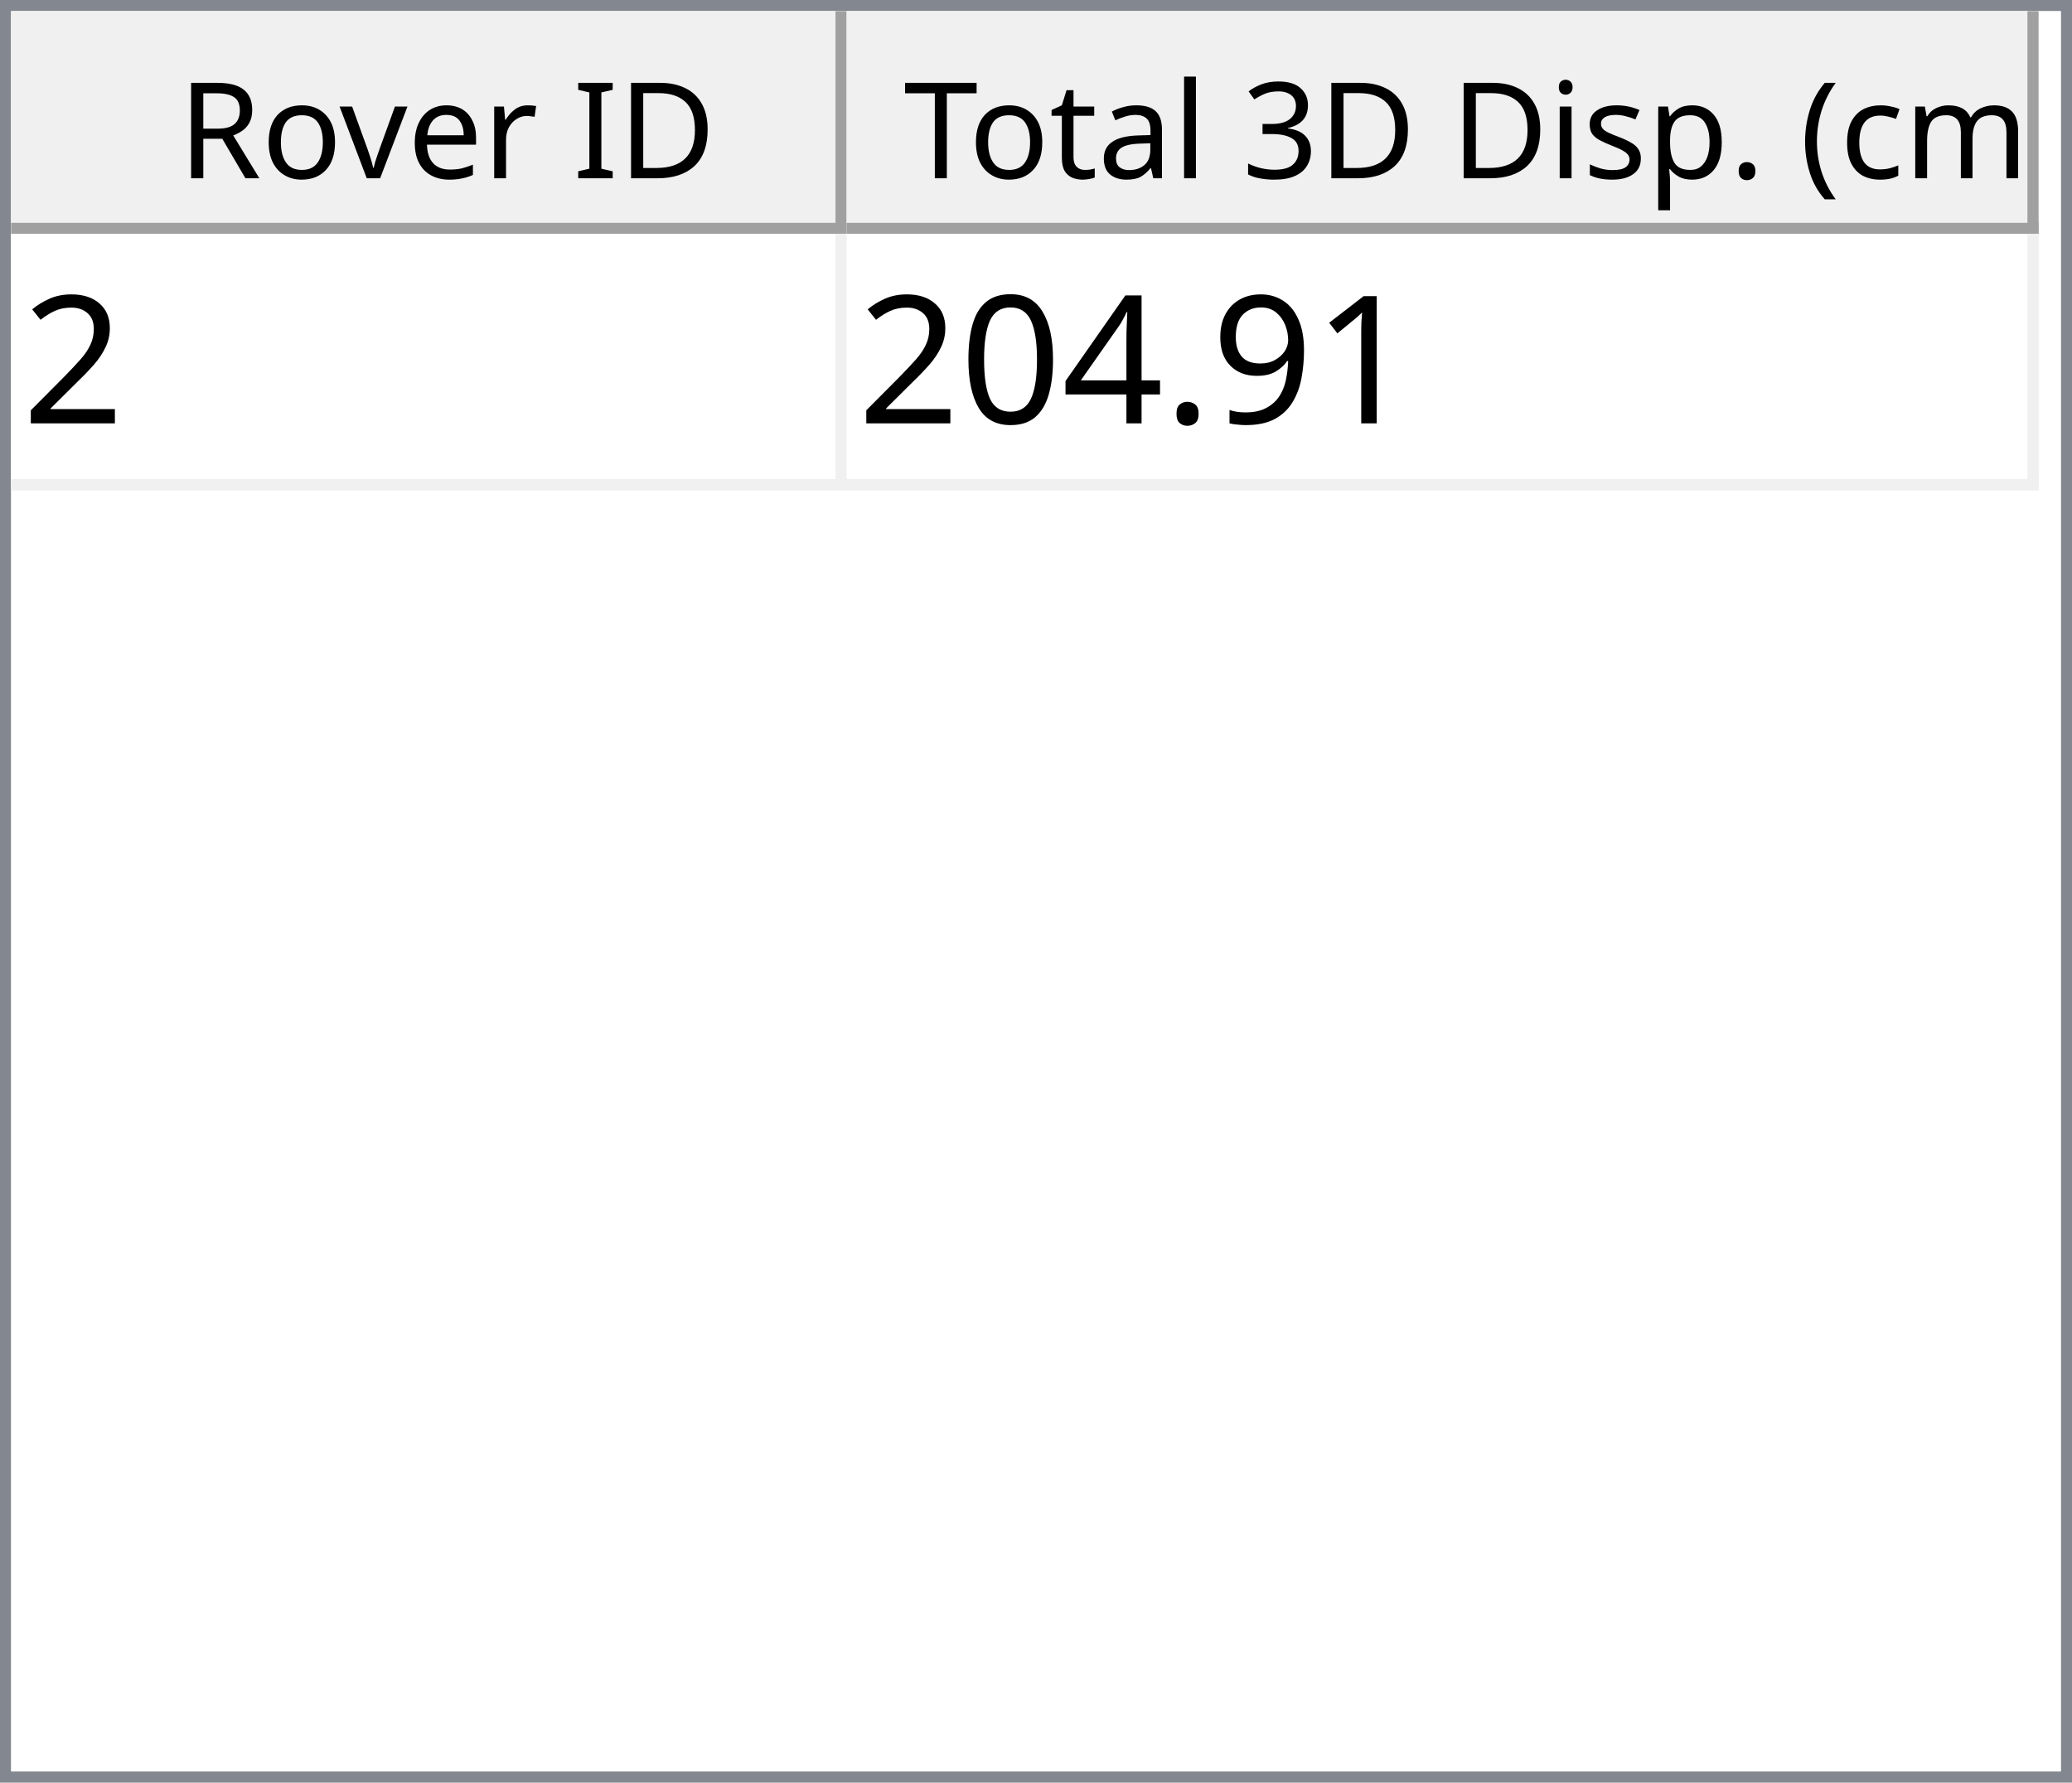
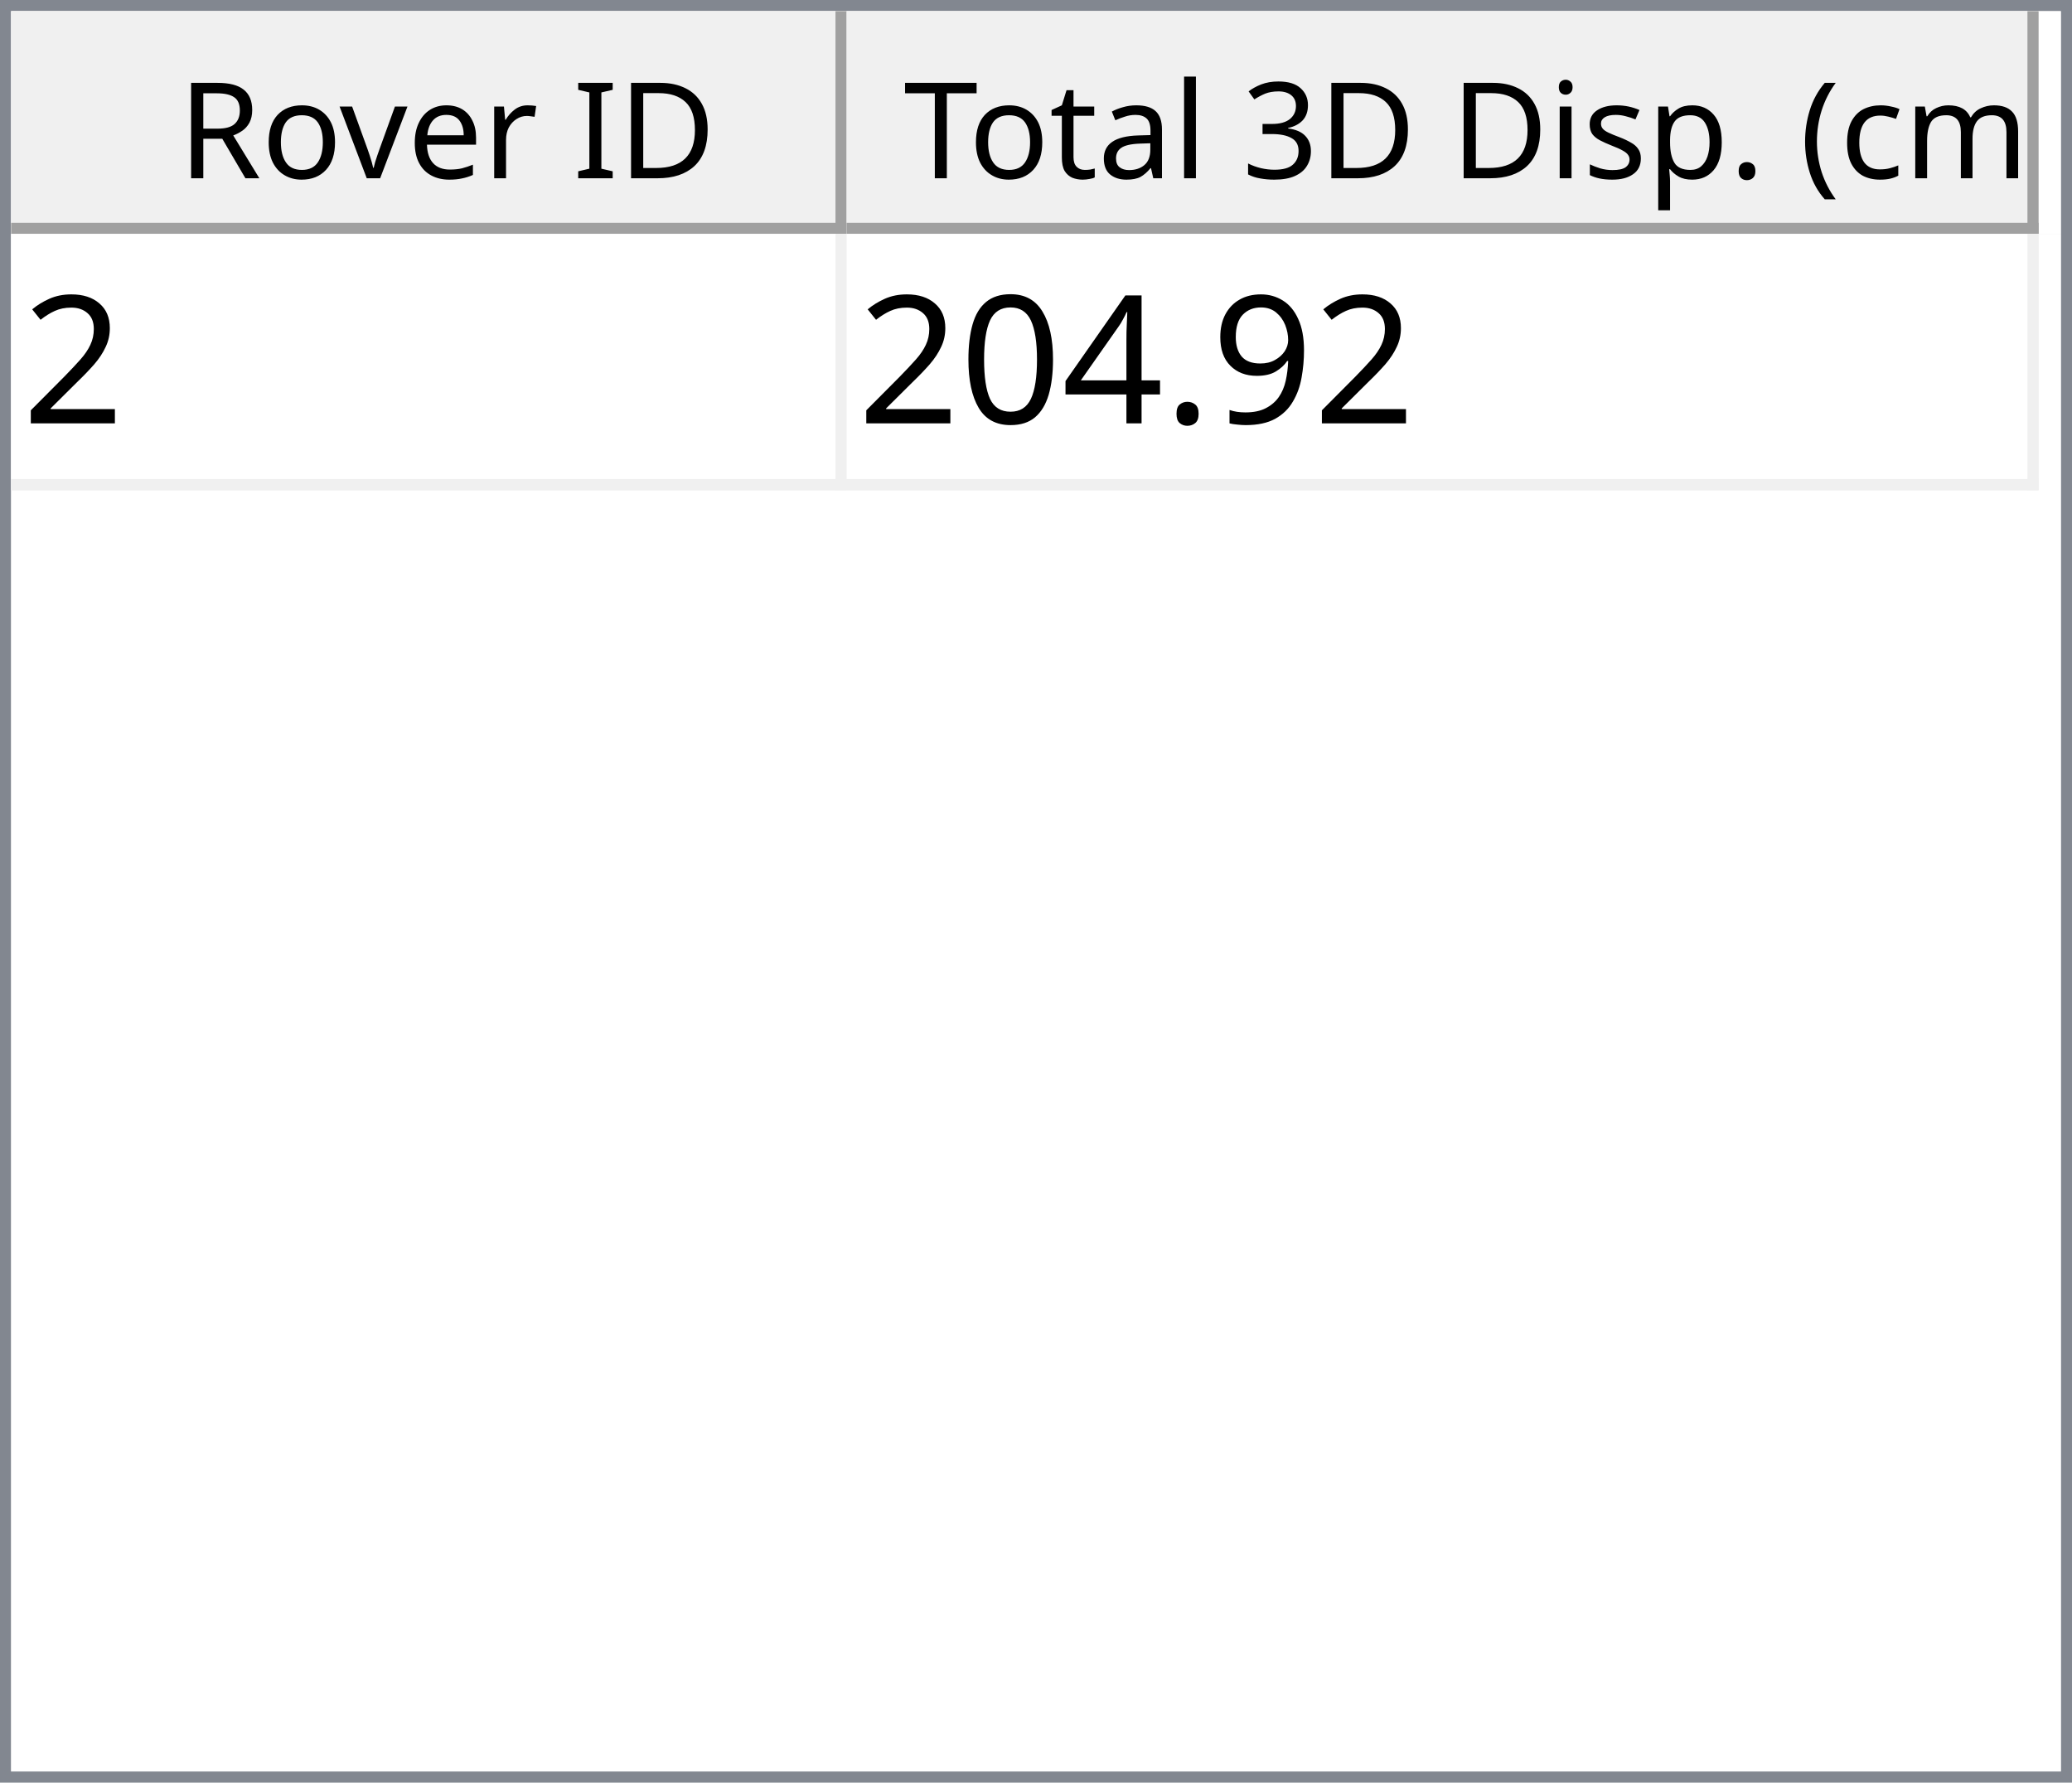
<svg xmlns="http://www.w3.org/2000/svg" style="fill-opacity:1; color-rendering:auto; color-interpolation:auto; text-rendering:auto; stroke:black; stroke-linecap:square; stroke-miterlimit:10; shape-rendering:auto; stroke-opacity:1; fill:black; stroke-dasharray:none; font-weight:normal; stroke-width:1; font-family:'Dialog'; font-style:normal; stroke-linejoin:miter; font-size:12px; stroke-dashoffset:0; image-rendering:auto;" width="186" height="160">
  <defs id="genericDefs" />
  <g>
    <defs id="defs1">
      <clipPath clipPathUnits="userSpaceOnUse" id="clipPath1">
        <path d="M0 0 L186 0 L186 160 L0 160 L0 0 Z" />
      </clipPath>
      <clipPath clipPathUnits="userSpaceOnUse" id="clipPath2">
        <path d="M0 0 L0 160 L186 160 L186 0 Z" />
      </clipPath>
      <clipPath clipPathUnits="userSpaceOnUse" id="clipPath3">
        <path d="M0 0 L0 20 L184 20 L184 0 Z" />
      </clipPath>
      <clipPath clipPathUnits="userSpaceOnUse" id="clipPath4">
        <path d="M0 0 L0 20 L75 20 L75 0 Z" />
      </clipPath>
      <clipPath clipPathUnits="userSpaceOnUse" id="clipPath5">
        <path d="M1 1 L1 19 L74 19 L74 1 Z" />
      </clipPath>
      <clipPath clipPathUnits="userSpaceOnUse" id="clipPath6">
        <path d="M0 0 L0 18 L73 18 L73 0 Z" />
      </clipPath>
      <clipPath clipPathUnits="userSpaceOnUse" id="clipPath7">
        <path d="M-0.5 -0.5 L-0.5 19.5 L74.5 19.5 L74.5 -0.5 Z" />
      </clipPath>
      <clipPath clipPathUnits="userSpaceOnUse" id="clipPath8">
        <path d="M0 0 L0 20 L107 20 L107 0 Z" />
      </clipPath>
      <clipPath clipPathUnits="userSpaceOnUse" id="clipPath9">
        <path d="M1 1 L1 19 L106 19 L106 1 Z" />
      </clipPath>
      <clipPath clipPathUnits="userSpaceOnUse" id="clipPath10">
        <path d="M0 0 L0 18 L105 18 L105 0 Z" />
      </clipPath>
      <clipPath clipPathUnits="userSpaceOnUse" id="clipPath11">
        <path d="M-0.5 -0.5 L-0.5 19.5 L106.5 19.5 L106.5 -0.5 Z" />
      </clipPath>
      <clipPath clipPathUnits="userSpaceOnUse" id="clipPath12">
        <path d="M0 0 L0 138 L184 138 L184 0 Z" />
      </clipPath>
      <clipPath clipPathUnits="userSpaceOnUse" id="clipPath13">
        <path d="M0 0 L0 23 L182 23 L182 0 Z" />
      </clipPath>
      <clipPath clipPathUnits="userSpaceOnUse" id="clipPath14">
        <path d="M-0.5 -0.5 L-0.5 22.5 L181.5 22.5 L181.5 -0.5 Z" />
      </clipPath>
      <clipPath clipPathUnits="userSpaceOnUse" id="clipPath15">
        <path d="M0 0 L0 22 L74 22 L74 0 Z" />
      </clipPath>
      <clipPath clipPathUnits="userSpaceOnUse" id="clipPath16">
        <path d="M0 0 L0 22 L106 22 L106 0 Z" />
      </clipPath>
      <font horiz-adv-x="64.551" id="font1">
        <font-face ascent="107.91" descent="25.098" units-per-em="100" style="font-style:normal; font-family:Segoe UI; font-weight:normal;" />
        <missing-glyph horiz-adv-x="64.551" d="M8.109 0 L8.109 68.266 L56.453 68.266 L56.453 0 L8.109 0 ZM15.328 7.234 L49.219 7.234 L49.219 61.031 L15.328 61.031 L15.328 7.234 Z" />
        <glyph unicode="D" horiz-adv-x="70.117" d="M9.188 0 L9.188 70.016 L28.516 70.016 Q65.531 70.016 65.531 35.891 Q65.531 19.672 55.25 9.836 Q44.969 0 27.734 0 L9.188 0 ZM17.391 62.594 L17.391 7.422 L27.828 7.422 Q41.609 7.422 49.273 14.797 Q56.938 22.172 56.938 35.688 Q56.938 62.594 28.328 62.594 L17.391 62.594 Z" />
        <glyph unicode="I" horiz-adv-x="26.611" d="M17.391 0 L9.188 0 L9.188 70.016 L17.391 70.016 L17.391 0 Z" />
        <glyph unicode=" " horiz-adv-x="27.393" d="" />
        <glyph unicode="r" horiz-adv-x="34.766" d="M34.188 41.891 Q32.078 43.5 28.125 43.5 Q23 43.5 19.555 38.672 Q16.109 33.844 16.109 25.484 L16.109 0 L8.109 0 L8.109 50 L16.109 50 L16.109 39.703 L16.312 39.703 Q18.016 44.969 21.531 47.922 Q25.047 50.875 29.391 50.875 Q32.516 50.875 34.188 50.203 L34.188 41.891 Z" />
        <glyph unicode="e" horiz-adv-x="52.295" d="M48.297 23 L12.984 23 Q13.188 14.656 17.484 10.109 Q21.781 5.562 29.297 5.562 Q37.75 5.562 44.828 11.141 L44.828 3.609 Q38.234 -1.172 27.391 -1.172 Q16.797 -1.172 10.742 5.641 Q4.688 12.453 4.688 24.812 Q4.688 36.469 11.305 43.82 Q17.922 51.172 27.734 51.172 Q37.547 51.172 42.922 44.828 Q48.297 38.484 48.297 27.203 L48.297 23 ZM40.094 29.781 Q40.047 36.719 36.75 40.578 Q33.453 44.438 27.594 44.438 Q21.922 44.438 17.969 40.383 Q14.016 36.328 13.094 29.781 L40.094 29.781 Z" />
        <glyph unicode="v" horiz-adv-x="47.9" d="M47.406 50 L27.484 0 L19.625 0 L0.688 50 L9.469 50 L22.172 13.672 Q23.578 9.672 23.922 6.688 L24.125 6.688 Q24.609 10.453 25.688 13.484 L38.969 50 L47.406 50 Z" />
        <glyph unicode="o" horiz-adv-x="58.594" d="M29 -1.172 Q17.922 -1.172 11.305 5.836 Q4.688 12.844 4.688 24.422 Q4.688 37.016 11.57 44.094 Q18.453 51.172 30.172 51.172 Q41.359 51.172 47.633 44.289 Q53.906 37.406 53.906 25.203 Q53.906 13.234 47.141 6.031 Q40.375 -1.172 29 -1.172 ZM29.594 44.438 Q21.875 44.438 17.383 39.188 Q12.891 33.938 12.891 24.703 Q12.891 15.828 17.43 10.695 Q21.969 5.562 29.594 5.562 Q37.359 5.562 41.531 10.594 Q45.703 15.625 45.703 24.906 Q45.703 34.281 41.531 39.359 Q37.359 44.438 29.594 44.438 Z" />
        <glyph unicode="R" horiz-adv-x="59.814" d="M59.375 0 L49.609 0 L37.891 19.625 Q36.281 22.359 34.766 24.289 Q33.25 26.219 31.664 27.438 Q30.078 28.656 28.25 29.219 Q26.422 29.781 24.125 29.781 L17.391 29.781 L17.391 0 L9.188 0 L9.188 70.016 L30.078 70.016 Q34.672 70.016 38.555 68.867 Q42.438 67.719 45.289 65.375 Q48.141 63.031 49.758 59.547 Q51.375 56.062 51.375 51.375 Q51.375 47.703 50.273 44.656 Q49.172 41.609 47.148 39.211 Q45.125 36.812 42.266 35.133 Q39.406 33.453 35.844 32.516 L35.844 32.328 Q37.594 31.547 38.891 30.547 Q40.188 29.547 41.359 28.18 Q42.531 26.812 43.68 25.078 Q44.828 23.344 46.234 21.047 L59.375 0 ZM17.391 62.594 L17.391 37.203 L28.516 37.203 Q31.594 37.203 34.203 38.133 Q36.812 39.062 38.719 40.797 Q40.625 42.531 41.703 45.047 Q42.781 47.562 42.781 50.688 Q42.781 56.297 39.141 59.445 Q35.5 62.594 28.609 62.594 L17.391 62.594 Z" />
        <glyph unicode=")" horiz-adv-x="30.176" d="M8.297 -15.922 L1.172 -15.922 Q16.406 2.344 16.406 26.812 Q16.406 51.469 1.078 70.016 L8.297 70.016 Q23.531 52.156 23.531 26.703 Q23.531 1.375 8.297 -15.922 Z" />
        <glyph unicode="m" horiz-adv-x="86.133" d="M79.109 0 L71.094 0 L71.094 28.719 Q71.094 37.016 68.531 40.727 Q65.969 44.438 59.906 44.438 Q54.781 44.438 51.195 39.75 Q47.609 35.062 47.609 28.516 L47.609 0 L39.594 0 L39.594 29.688 Q39.594 44.438 28.219 44.438 Q22.953 44.438 19.531 40.016 Q16.109 35.594 16.109 28.516 L16.109 0 L8.109 0 L8.109 50 L16.109 50 L16.109 42.094 L16.312 42.094 Q21.625 51.172 31.844 51.172 Q36.969 51.172 40.773 48.312 Q44.578 45.453 46 40.828 Q51.562 51.172 62.594 51.172 Q79.109 51.172 79.109 30.812 L79.109 0 Z" />
        <glyph unicode="c" horiz-adv-x="46.191" d="M42.188 2.297 Q36.422 -1.172 28.516 -1.172 Q17.828 -1.172 11.258 5.789 Q4.688 12.75 4.688 23.828 Q4.688 36.188 11.766 43.68 Q18.844 51.172 30.672 51.172 Q37.25 51.172 42.281 48.734 L42.281 40.531 Q36.719 44.438 30.375 44.438 Q22.703 44.438 17.797 38.945 Q12.891 33.453 12.891 24.516 Q12.891 15.719 17.508 10.641 Q22.125 5.562 29.891 5.562 Q36.422 5.562 42.188 9.906 L42.188 2.297 Z" />
        <glyph unicode="(" horiz-adv-x="30.176" d="M29.109 -15.922 L21.969 -15.922 Q6.844 1.375 6.844 26.703 Q6.844 52.156 21.969 70.016 L29.203 70.016 Q13.875 51.469 13.875 26.812 Q13.875 2.344 29.109 -15.922 Z" />
        <glyph unicode="." horiz-adv-x="21.68" d="M10.891 -1.078 Q8.641 -1.078 7.055 0.539 Q5.469 2.156 5.469 4.391 Q5.469 6.641 7.055 8.273 Q8.641 9.906 10.891 9.906 Q13.188 9.906 14.797 8.273 Q16.406 6.641 16.406 4.391 Q16.406 2.156 14.797 0.539 Q13.188 -1.078 10.891 -1.078 Z" />
        <glyph unicode="p" horiz-adv-x="58.789" d="M16.312 7.234 L16.109 7.234 L16.109 -23 L8.109 -23 L8.109 50 L16.109 50 L16.109 41.219 L16.312 41.219 Q22.219 51.172 33.594 51.172 Q43.266 51.172 48.688 44.461 Q54.109 37.75 54.109 26.469 Q54.109 13.922 48 6.375 Q41.891 -1.172 31.297 -1.172 Q21.578 -1.172 16.312 7.234 ZM16.109 27.391 L16.109 20.406 Q16.109 14.203 20.141 9.883 Q24.172 5.562 30.375 5.562 Q37.641 5.562 41.773 11.133 Q45.906 16.703 45.906 26.609 Q45.906 34.969 42.047 39.703 Q38.188 44.438 31.594 44.438 Q24.609 44.438 20.359 39.578 Q16.109 34.719 16.109 27.391 Z" />
        <glyph unicode="s" horiz-adv-x="42.432" d="M5.078 1.812 L5.078 10.406 Q11.625 5.562 19.484 5.562 Q30.031 5.562 30.031 12.594 Q30.031 14.594 29.125 15.992 Q28.219 17.391 26.68 18.461 Q25.141 19.531 23.07 20.383 Q21 21.234 18.609 22.172 Q15.281 23.484 12.766 24.828 Q10.25 26.172 8.57 27.859 Q6.891 29.547 6.031 31.695 Q5.172 33.844 5.172 36.719 Q5.172 40.234 6.789 42.945 Q8.406 45.656 11.086 47.484 Q13.766 49.312 17.211 50.242 Q20.656 51.172 24.312 51.172 Q30.812 51.172 35.938 48.922 L35.938 40.828 Q30.422 44.438 23.25 44.438 Q21 44.438 19.195 43.922 Q17.391 43.406 16.094 42.477 Q14.797 41.547 14.086 40.258 Q13.375 38.969 13.375 37.406 Q13.375 35.453 14.086 34.133 Q14.797 32.812 16.164 31.789 Q17.531 30.766 19.484 29.938 Q21.438 29.109 23.922 28.125 Q27.25 26.859 29.883 25.516 Q32.516 24.172 34.375 22.484 Q36.234 20.797 37.234 18.602 Q38.234 16.406 38.234 13.375 Q38.234 9.672 36.602 6.938 Q34.969 4.203 32.234 2.398 Q29.5 0.594 25.93 -0.289 Q22.359 -1.172 18.453 -1.172 Q10.75 -1.172 5.078 1.812 Z" />
        <glyph unicode="i" horiz-adv-x="24.219" d="M12.203 62.703 Q10.062 62.703 8.547 64.164 Q7.031 65.625 7.031 67.875 Q7.031 70.125 8.547 71.609 Q10.062 73.094 12.203 73.094 Q14.406 73.094 15.945 71.609 Q17.484 70.125 17.484 67.875 Q17.484 65.719 15.945 64.211 Q14.406 62.703 12.203 62.703 ZM16.109 0 L8.109 0 L8.109 50 L16.109 50 L16.109 0 Z" />
        <glyph unicode="3" horiz-adv-x="53.906" d="M46.531 19.828 Q46.531 15.094 44.75 11.211 Q42.969 7.328 39.719 4.57 Q36.469 1.812 31.93 0.297 Q27.391 -1.219 21.922 -1.219 Q11.922 -1.219 6 2.594 L6 11.188 Q13.094 5.609 22.219 5.609 Q25.875 5.609 28.828 6.539 Q31.781 7.469 33.906 9.227 Q36.031 10.984 37.18 13.477 Q38.328 15.969 38.328 19.094 Q38.328 32.812 18.797 32.812 L12.984 32.812 L12.984 39.594 L18.5 39.594 Q35.797 39.594 35.797 52.484 Q35.797 64.406 22.609 64.406 Q15.188 64.406 8.688 59.422 L8.688 67.188 Q15.375 71.188 24.609 71.188 Q29 71.188 32.57 69.969 Q36.141 68.75 38.68 66.555 Q41.219 64.359 42.609 61.281 Q44 58.203 44 54.5 Q44 40.672 30.031 36.719 L30.031 36.531 Q33.594 36.141 36.625 34.797 Q39.656 33.453 41.852 31.305 Q44.047 29.156 45.289 26.25 Q46.531 23.344 46.531 19.828 Z" />
        <glyph unicode="l" horiz-adv-x="24.219" d="M16.109 0 L8.109 0 L8.109 74.031 L16.109 74.031 L16.109 0 Z" />
        <glyph unicode="a" horiz-adv-x="50.879" d="M43.891 0 L35.891 0 L35.891 7.812 L35.688 7.812 Q30.469 -1.172 20.312 -1.172 Q12.844 -1.172 8.617 2.781 Q4.391 6.734 4.391 13.281 Q4.391 27.297 20.906 29.594 L35.891 31.688 Q35.891 44.438 25.594 44.438 Q16.547 44.438 9.281 38.281 L9.281 46.484 Q16.656 51.172 26.266 51.172 Q43.891 51.172 43.891 32.516 L43.891 0 ZM35.891 25.297 L23.828 23.641 Q18.266 22.859 15.43 20.875 Q12.594 18.891 12.594 13.875 Q12.594 10.203 15.211 7.883 Q17.828 5.562 22.172 5.562 Q28.125 5.562 32.008 9.742 Q35.891 13.922 35.891 20.312 L35.891 25.297 Z" />
        <glyph unicode="t" horiz-adv-x="33.887" d="M31.297 0.484 Q28.469 -1.078 23.828 -1.078 Q10.688 -1.078 10.688 13.578 L10.688 43.172 L2.094 43.172 L2.094 50 L10.688 50 L10.688 62.203 L18.703 64.797 L18.703 50 L31.297 50 L31.297 43.172 L18.703 43.172 L18.703 14.984 Q18.703 9.969 20.414 7.82 Q22.125 5.672 26.078 5.672 Q29.109 5.672 31.297 7.328 L31.297 0.484 Z" />
        <glyph unicode="T" horiz-adv-x="52.393" d="M50.594 62.594 L30.375 62.594 L30.375 0 L22.172 0 L22.172 62.594 L2 62.594 L2 70.016 L50.594 70.016 L50.594 62.594 Z" />
      </font>
      <font horiz-adv-x="75.0" id="font2">
        <font-face ascent="100.537" descent="21.973" units-per-em="100" style="font-style:normal; font-family:sans-serif; font-weight:normal;" />
        <missing-glyph horiz-adv-x="75.0" d="M12.5 0 L12.5 62.5 L62.5 62.5 L62.5 0 L12.5 0 ZM14.062 1.562 L60.938 1.562 L60.938 60.938 L14.062 60.938 L14.062 1.562 Z" />
        <glyph unicode="2" horiz-adv-x="55.615" d="M50.344 8.453 L50.344 0 L3.031 0 Q2.938 3.172 4.047 6.109 Q5.859 10.938 9.836 15.625 Q13.812 20.312 21.344 26.469 Q33.016 36.031 37.117 41.625 Q41.219 47.219 41.219 52.203 Q41.219 57.422 37.477 61.008 Q33.734 64.594 27.734 64.594 Q21.391 64.594 17.578 60.789 Q13.766 56.984 13.719 50.25 L4.688 51.172 Q5.609 61.281 11.664 66.578 Q17.719 71.875 27.938 71.875 Q38.234 71.875 44.242 66.164 Q50.25 60.453 50.25 52 Q50.25 47.703 48.492 43.555 Q46.734 39.406 42.656 34.812 Q38.578 30.219 29.109 22.219 Q21.188 15.578 18.945 13.211 Q16.703 10.844 15.234 8.453 L50.344 8.453 Z" />
-         <glyph unicode="1" horiz-adv-x="55.615" d="M37.25 0 L28.469 0 L28.469 56 Q25.297 52.984 20.141 49.953 Q14.984 46.922 10.891 45.406 L10.891 53.906 Q18.266 57.375 23.781 62.305 Q29.297 67.234 31.594 71.875 L37.25 71.875 L37.25 0 Z" />
        <glyph unicode="9" horiz-adv-x="55.615" d="M5.469 16.547 L13.922 17.328 Q14.984 11.375 18.016 8.688 Q21.047 6 25.781 6 Q29.828 6 32.883 7.859 Q35.938 9.719 37.891 12.82 Q39.844 15.922 41.164 21.195 Q42.484 26.469 42.484 31.938 Q42.484 32.516 42.438 33.688 Q39.797 29.5 35.234 26.883 Q30.672 24.266 25.344 24.266 Q16.453 24.266 10.305 30.711 Q4.156 37.156 4.156 47.703 Q4.156 58.594 10.578 65.234 Q17 71.875 26.656 71.875 Q33.641 71.875 39.43 68.117 Q45.219 64.359 48.219 57.398 Q51.219 50.438 51.219 37.25 Q51.219 23.531 48.242 15.406 Q45.266 7.281 39.383 3.031 Q33.5 -1.219 25.594 -1.219 Q17.188 -1.219 11.867 3.445 Q6.547 8.109 5.469 16.547 ZM41.453 48.141 Q41.453 55.719 37.43 60.156 Q33.406 64.594 27.734 64.594 Q21.875 64.594 17.531 59.812 Q13.188 55.031 13.188 47.406 Q13.188 40.578 17.312 36.305 Q21.438 32.031 27.484 32.031 Q33.594 32.031 37.523 36.305 Q41.453 40.578 41.453 48.141 Z" />
        <glyph unicode="." horiz-adv-x="27.783" d="M9.078 0 L9.078 10.016 L19.094 10.016 L19.094 0 L9.078 0 Z" />
        <glyph unicode="4" horiz-adv-x="55.615" d="M32.328 0 L32.328 17.141 L1.266 17.141 L1.266 25.203 L33.938 71.578 L41.109 71.578 L41.109 25.203 L50.781 25.203 L50.781 17.141 L41.109 17.141 L41.109 0 L32.328 0 ZM32.328 25.203 L32.328 57.469 L9.906 25.203 L32.328 25.203 Z" />
        <glyph unicode="0" horiz-adv-x="55.615" d="M4.156 35.297 Q4.156 48 6.766 55.742 Q9.375 63.484 14.523 67.68 Q19.672 71.875 27.484 71.875 Q33.25 71.875 37.594 69.555 Q41.938 67.234 44.773 62.867 Q47.609 58.5 49.219 52.227 Q50.828 45.953 50.828 35.297 Q50.828 22.703 48.242 14.969 Q45.656 7.234 40.508 3.008 Q35.359 -1.219 27.484 -1.219 Q17.141 -1.219 11.234 6.203 Q4.156 15.141 4.156 35.297 ZM13.188 35.297 Q13.188 17.672 17.312 11.836 Q21.438 6 27.484 6 Q33.547 6 37.672 11.859 Q41.797 17.719 41.797 35.297 Q41.797 52.984 37.672 58.789 Q33.547 64.594 27.391 64.594 Q21.344 64.594 17.719 59.469 Q13.188 52.938 13.188 35.297 Z" />
      </font>
    </defs>
    <g style="fill:white; stroke:white;">
      <rect x="0" y="0" width="186" style="clip-path:url(#clipPath1); stroke:none;" height="160" />
    </g>
    <g style="fill:white; text-rendering:optimizeSpeed; color-rendering:optimizeSpeed; image-rendering:optimizeSpeed; shape-rendering:crispEdges; stroke:white; color-interpolation:sRGB;">
      <rect x="0" width="186" height="160" y="0" style="stroke:none;" />
      <path style="stroke:none;" d="M0 160 L186 160 L186 0 L0 0 Z" />
    </g>
    <g style="fill:rgb(240,240,240); font-family:'Segoe UI'; stroke:rgb(240,240,240);">
      <rect x="0" y="0" width="186" style="clip-path:url(#clipPath2); stroke:none;" height="160" />
    </g>
    <g style="fill:rgb(130,135,144); font-family:'Segoe UI'; stroke:rgb(130,135,144);">
      <path d="M0 0 L186 0 L186 160 L0 160 L0 0 ZM1 1 L185 1 L185 159 L1 159 L1 1 Z" style="fill-rule:evenodd; clip-path:url(#clipPath2); stroke:none;" />
    </g>
    <g style="fill:white; font-family:'Segoe UI'; stroke:white;" transform="translate(1,1)">
      <rect x="0" y="0" width="184" style="clip-path:url(#clipPath3); stroke:none;" height="20" />
    </g>
    <g style="fill:rgb(240,240,240); font-family:'Segoe UI'; stroke:rgb(240,240,240);" transform="translate(1,1)">
      <rect x="0" y="0" width="75" style="clip-path:url(#clipPath4); stroke:none;" height="20" />
    </g>
    <g style="font-family:'Segoe UI';" transform="translate(2,2)">
      <text x="14" xml:space="preserve" y="14" style="clip-path:url(#clipPath6); stroke:none;">Rover ID</text>
    </g>
    <g style="fill:rgb(160,160,160); font-family:'Segoe UI'; stroke:rgb(160,160,160); stroke-linejoin:bevel;" transform="translate(1.5,1.5)">
      <line x1="74" x2="74" y1="0" style="fill:none; clip-path:url(#clipPath7);" y2="19" />
    </g>
    <g style="fill:rgb(160,160,160); font-family:'Segoe UI'; stroke:rgb(160,160,160); stroke-linejoin:bevel;" transform="matrix(1,0,0,1,1,1) translate(0.5,0.5)">
      <line x1="0" x2="74" y1="19" style="fill:none; clip-path:url(#clipPath7);" y2="19" />
    </g>
    <g style="fill:rgb(240,240,240); font-family:'Segoe UI'; stroke:rgb(240,240,240);" transform="translate(76,1)">
      <rect x="0" y="0" width="107" style="clip-path:url(#clipPath8); stroke:none;" height="20" />
    </g>
    <g style="font-family:'Segoe UI';" transform="translate(77,2)">
      <text x="1" xml:space="preserve" y="14" style="clip-path:url(#clipPath10); stroke:none;"> Total 3D Disp. (cm)</text>
    </g>
    <g style="fill:rgb(160,160,160); font-family:'Segoe UI'; stroke:rgb(160,160,160); stroke-linejoin:bevel;" transform="translate(76.5,1.5)">
      <line x1="106" x2="106" y1="0" style="fill:none; clip-path:url(#clipPath11);" y2="19" />
    </g>
    <g style="fill:rgb(160,160,160); font-family:'Segoe UI'; stroke:rgb(160,160,160); stroke-linejoin:bevel;" transform="matrix(1,0,0,1,76,1) translate(0.5,0.5)">
      <line x1="0" x2="106" y1="19" style="fill:none; clip-path:url(#clipPath11);" y2="19" />
    </g>
    <g style="fill:white; font-family:'Segoe UI'; stroke:white;" transform="translate(1,21)">
      <rect x="0" y="0" width="184" style="clip-path:url(#clipPath12); stroke:none;" height="138" />
    </g>
    <g style="fill:rgb(240,240,240); font-size:16px; font-family:sans-serif; stroke:rgb(240,240,240);" transform="translate(1,21)">
      <rect x="0" y="0" width="182" style="clip-path:url(#clipPath13); stroke:none;" height="23" />
      <line transform="translate(0.5,0.5)" x1="0" x2="181" y1="22" style="clip-path:url(#clipPath14); fill:none; stroke-linejoin:bevel;" y2="22" />
    </g>
    <g transform="matrix(1,0,0,1,1,21) translate(0.5,0.5)" style="fill:rgb(240,240,240); font-size:16px; font-family:sans-serif; stroke:rgb(240,240,240); stroke-linejoin:bevel;">
      <line x1="74" x2="74" y1="0" style="fill:none; clip-path:url(#clipPath14);" y2="22" />
    </g>
    <g transform="matrix(1,0,0,1,1,21) translate(0.5,0.5)" style="fill:rgb(240,240,240); font-size:16px; font-family:sans-serif; stroke:rgb(240,240,240); stroke-linejoin:bevel;">
      <line x1="181" x2="181" y1="0" style="fill:none; clip-path:url(#clipPath14);" y2="22" />
    </g>
    <g style="fill:white; font-size:16px; font-family:sans-serif; stroke:white;" transform="matrix(1,0,0,1,1,21)">
      <rect x="0" y="0" width="74" style="clip-path:url(#clipPath15); stroke:none;" height="22" />
      <text x="1" y="17" style="fill:black; clip-path:url(#clipPath15); stroke:none;" xml:space="preserve">2</text>
    </g>
    <g style="fill:white; font-size:16px; font-family:sans-serif; stroke:white;" transform="matrix(1,0,0,1,1,21) translate(75,0)">
      <rect x="0" y="0" width="106" style="clip-path:url(#clipPath16); stroke:none;" height="22" />
-       <text x="1" y="17" style="fill:black; clip-path:url(#clipPath16); stroke:none;" xml:space="preserve">204.91</text>
+       <text x="1" y="17" style="fill:black; clip-path:url(#clipPath16); stroke:none;" xml:space="preserve">204.92</text>
    </g>
  </g>
</svg>
